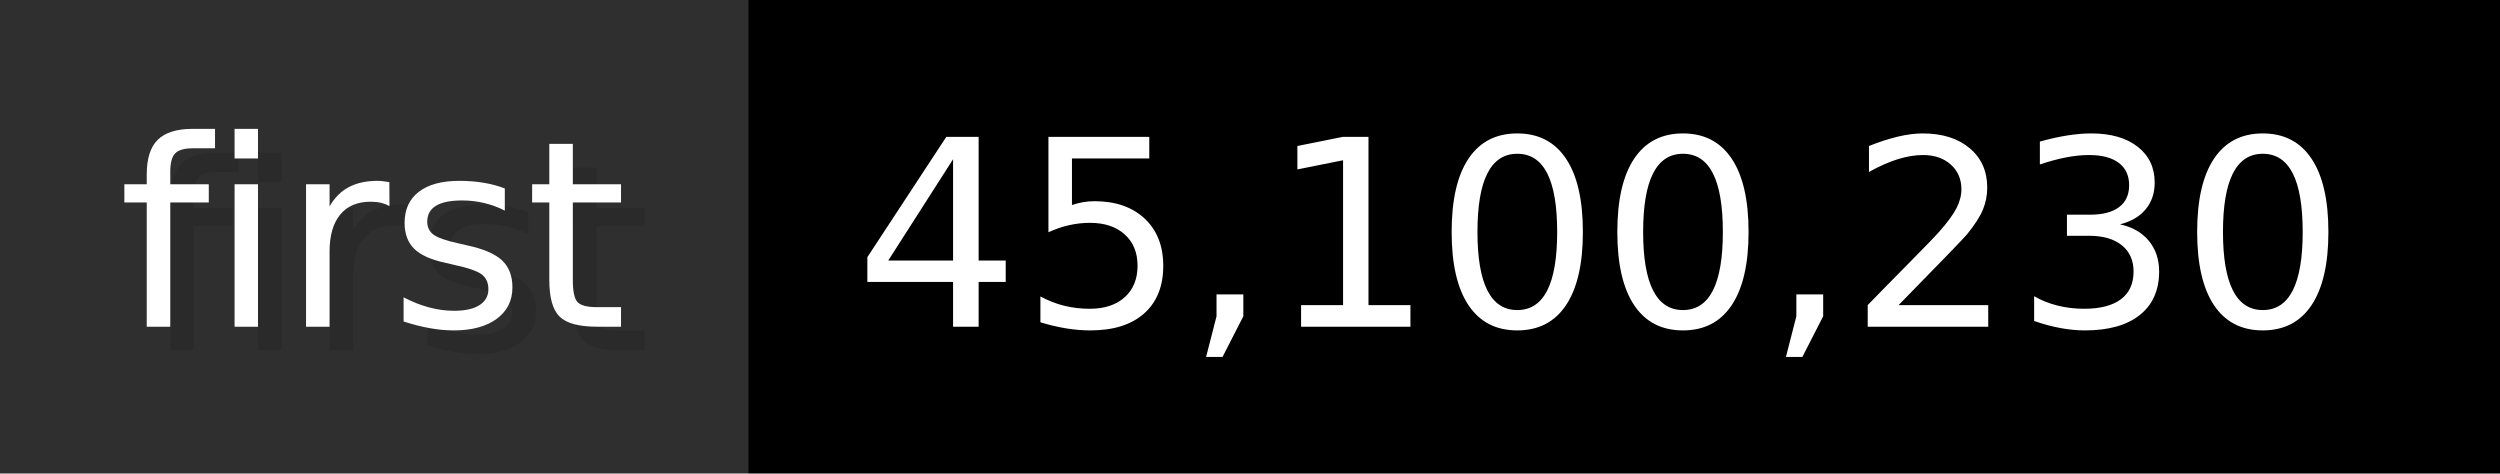
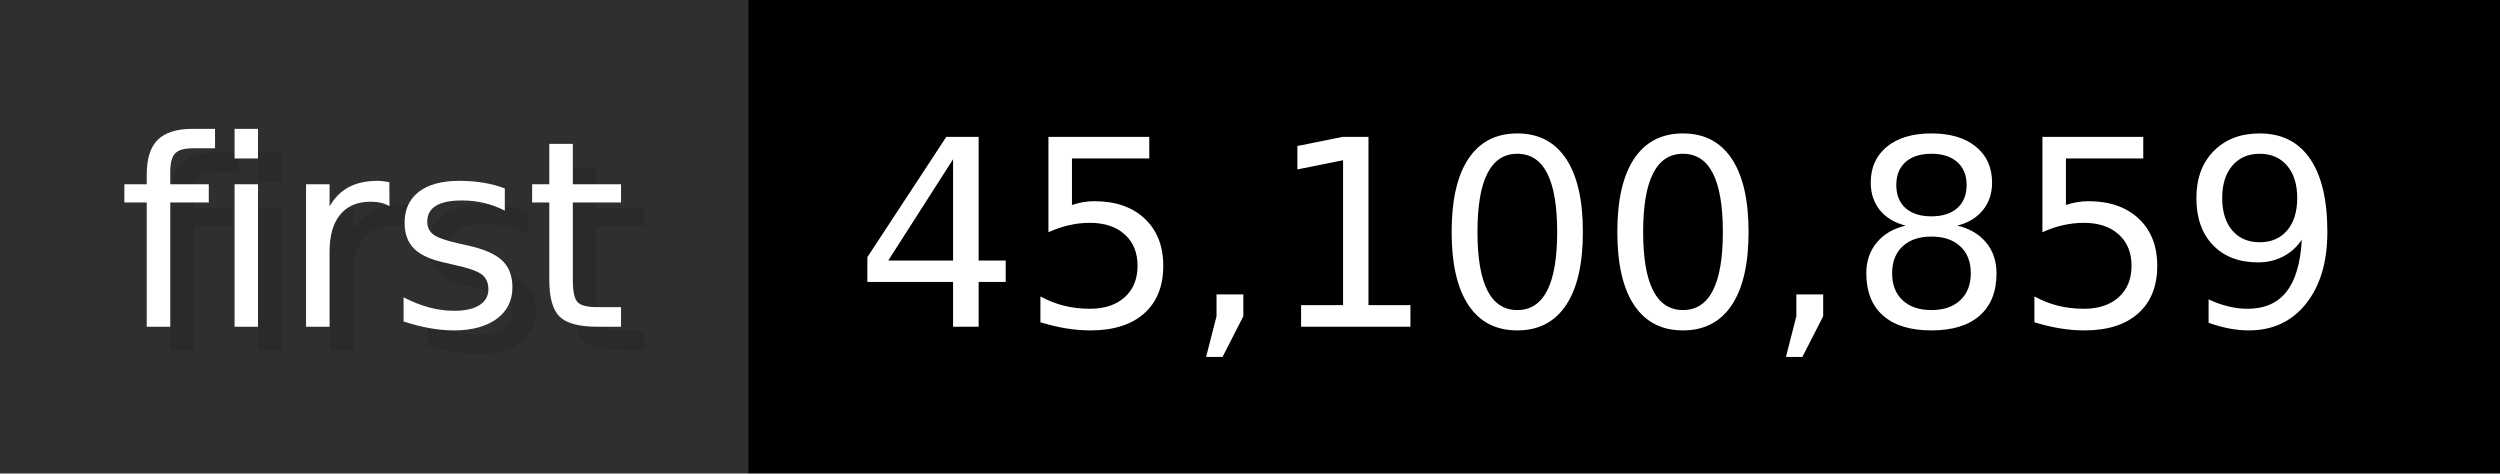
- <svg xmlns="http://www.w3.org/2000/svg" width="105.6" height="20" viewBox="0 0 1056 200" role="img" aria-label="first: 45,100,230">
+ <svg xmlns="http://www.w3.org/2000/svg" width="105.6" height="20" viewBox="0 0 1056 200" role="img" aria-label="first: 45,100,859">
  <g>
    <rect fill="#2F2F2F" width="316" height="200" />
    <rect fill="#" x="316" width="740" height="200" />
  </g>
  <g aria-hidden="true" fill="#fff" text-anchor="start" font-family="Verdana,DejaVu Sans,sans-serif" font-size="110">
    <text x="60" y="148" textLength="216" fill="#000" opacity="0.1">first</text>
    <text x="50" y="138" textLength="216">first</text>
-     <text x="371" y="148" textLength="640" fill="#000" opacity="0.1">45,100,230</text>
-     <text x="361" y="138" textLength="640">45,100,230</text>
+     <text x="371" y="148" textLength="640" fill="#000" opacity="0.1">45,100,859</text>
+     <text x="361" y="138" textLength="640">45,100,859</text>
  </g>
</svg>
